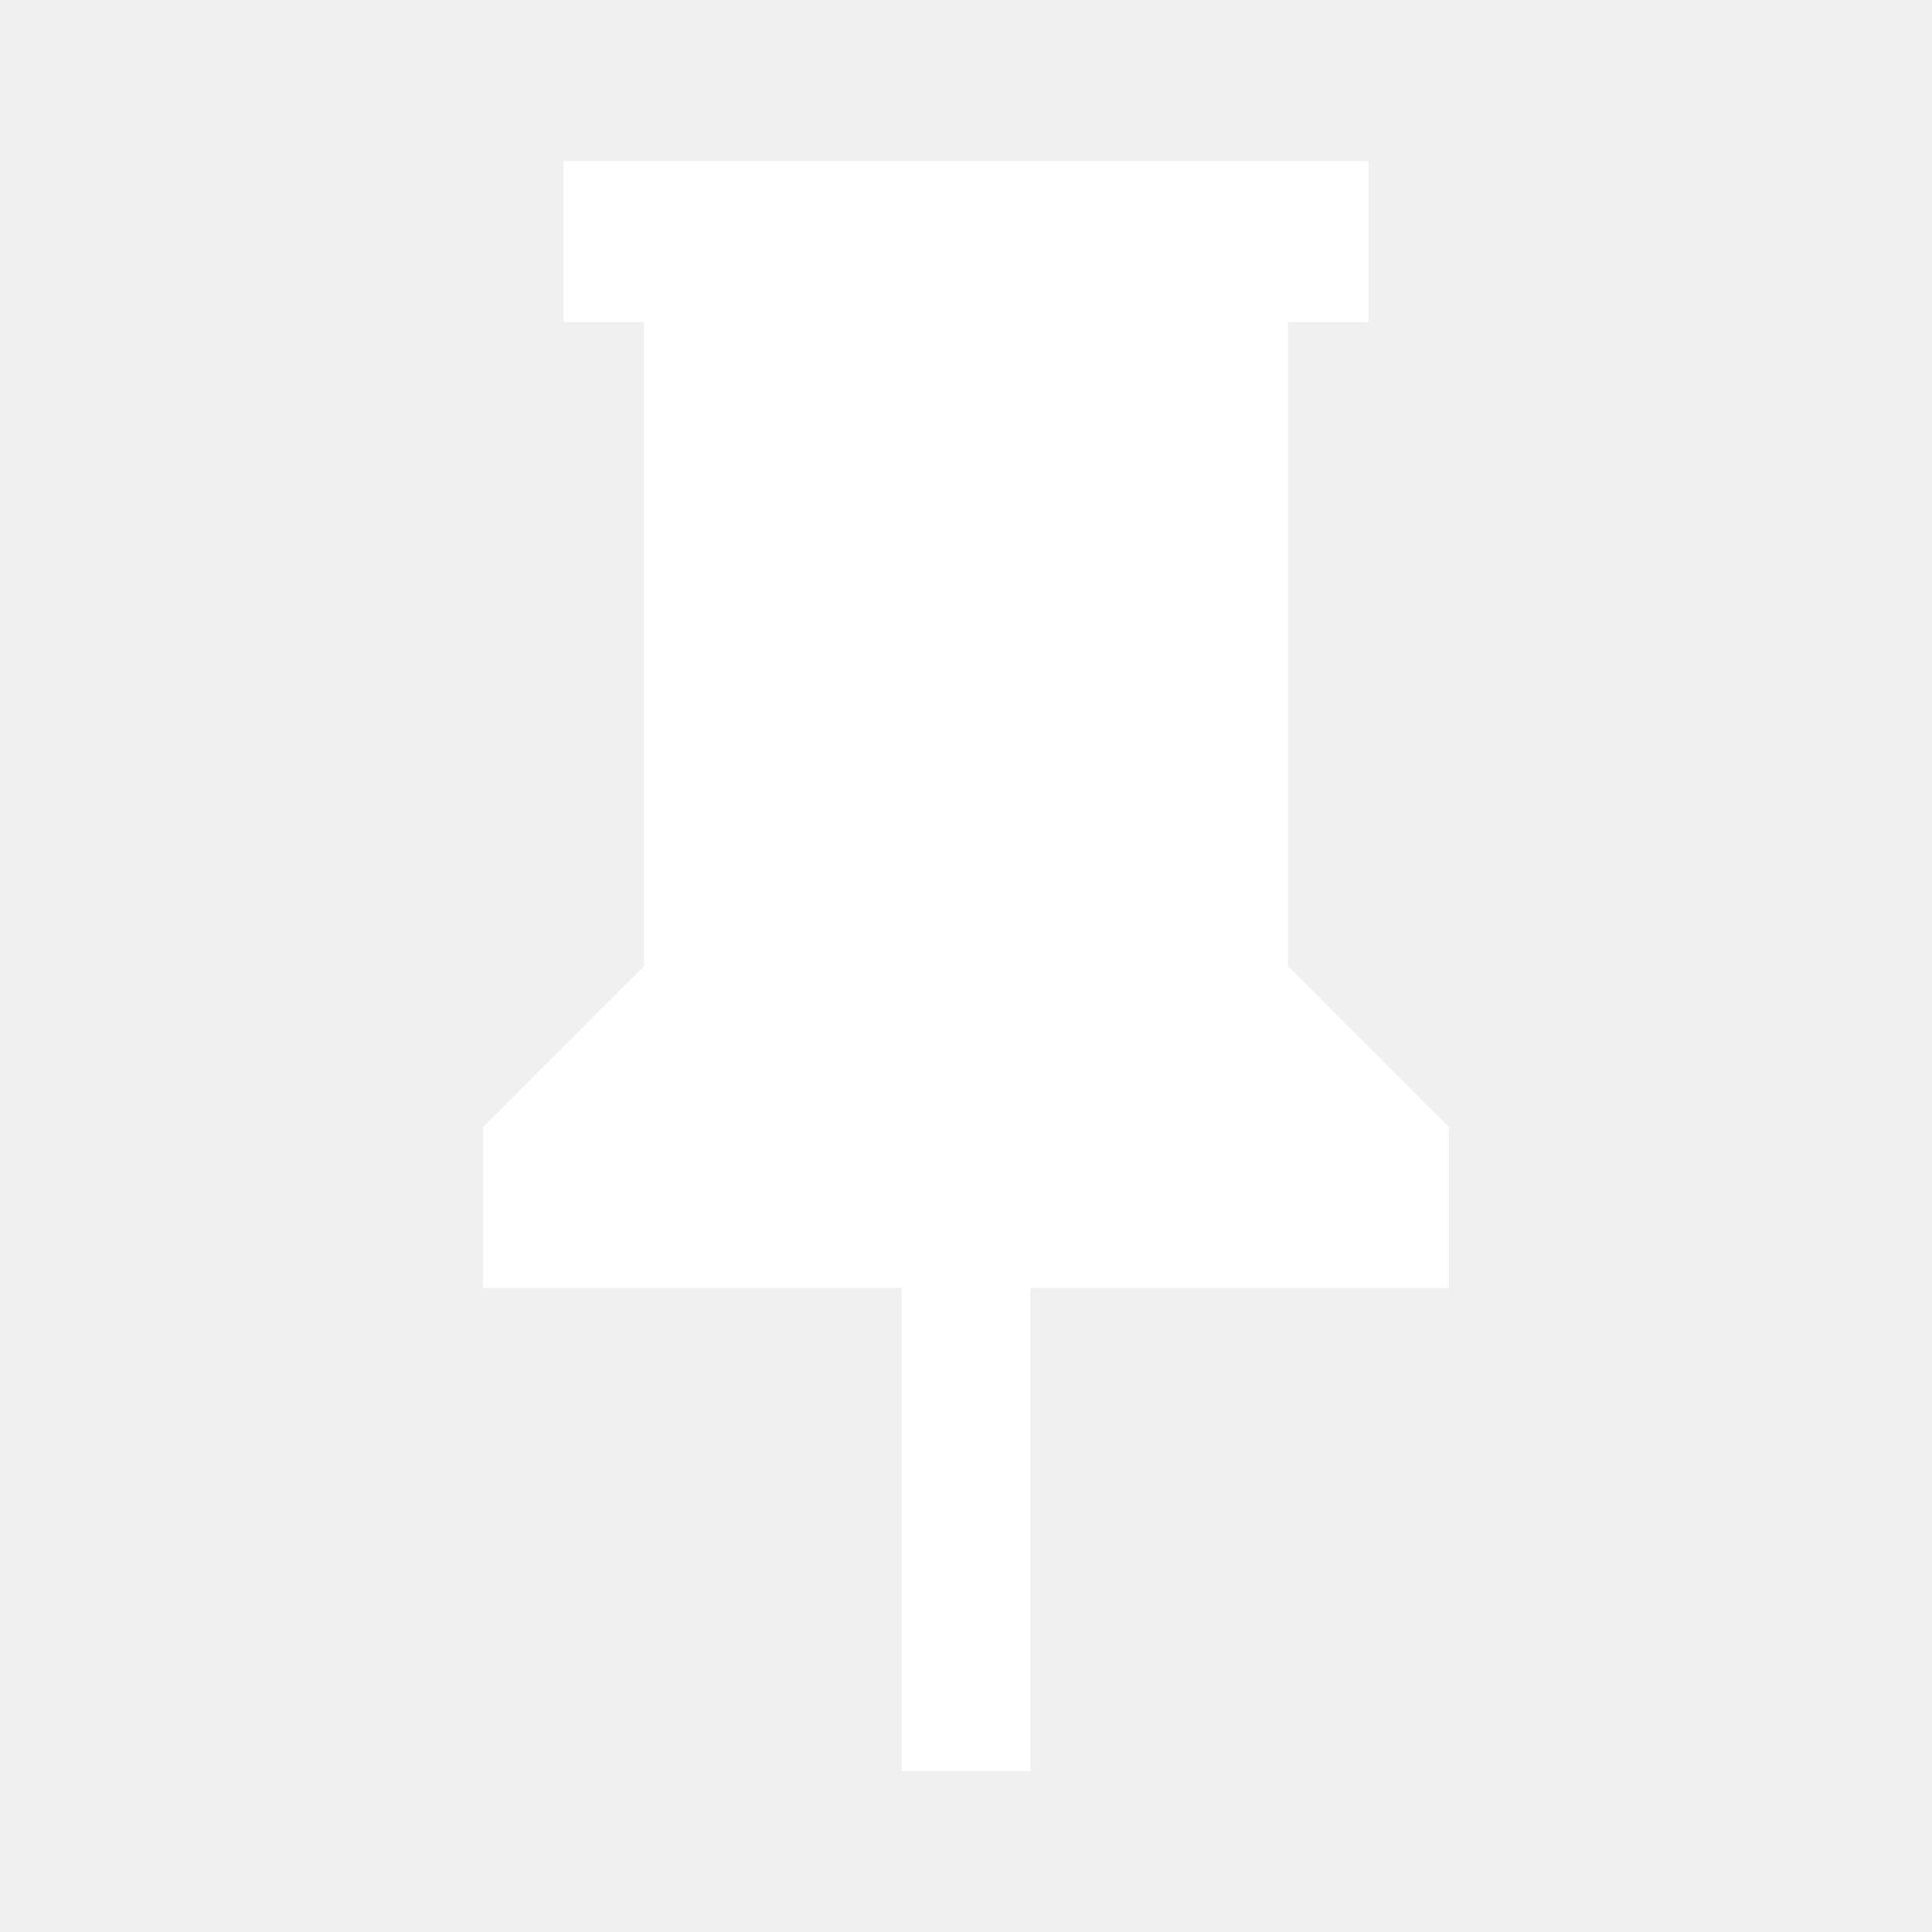
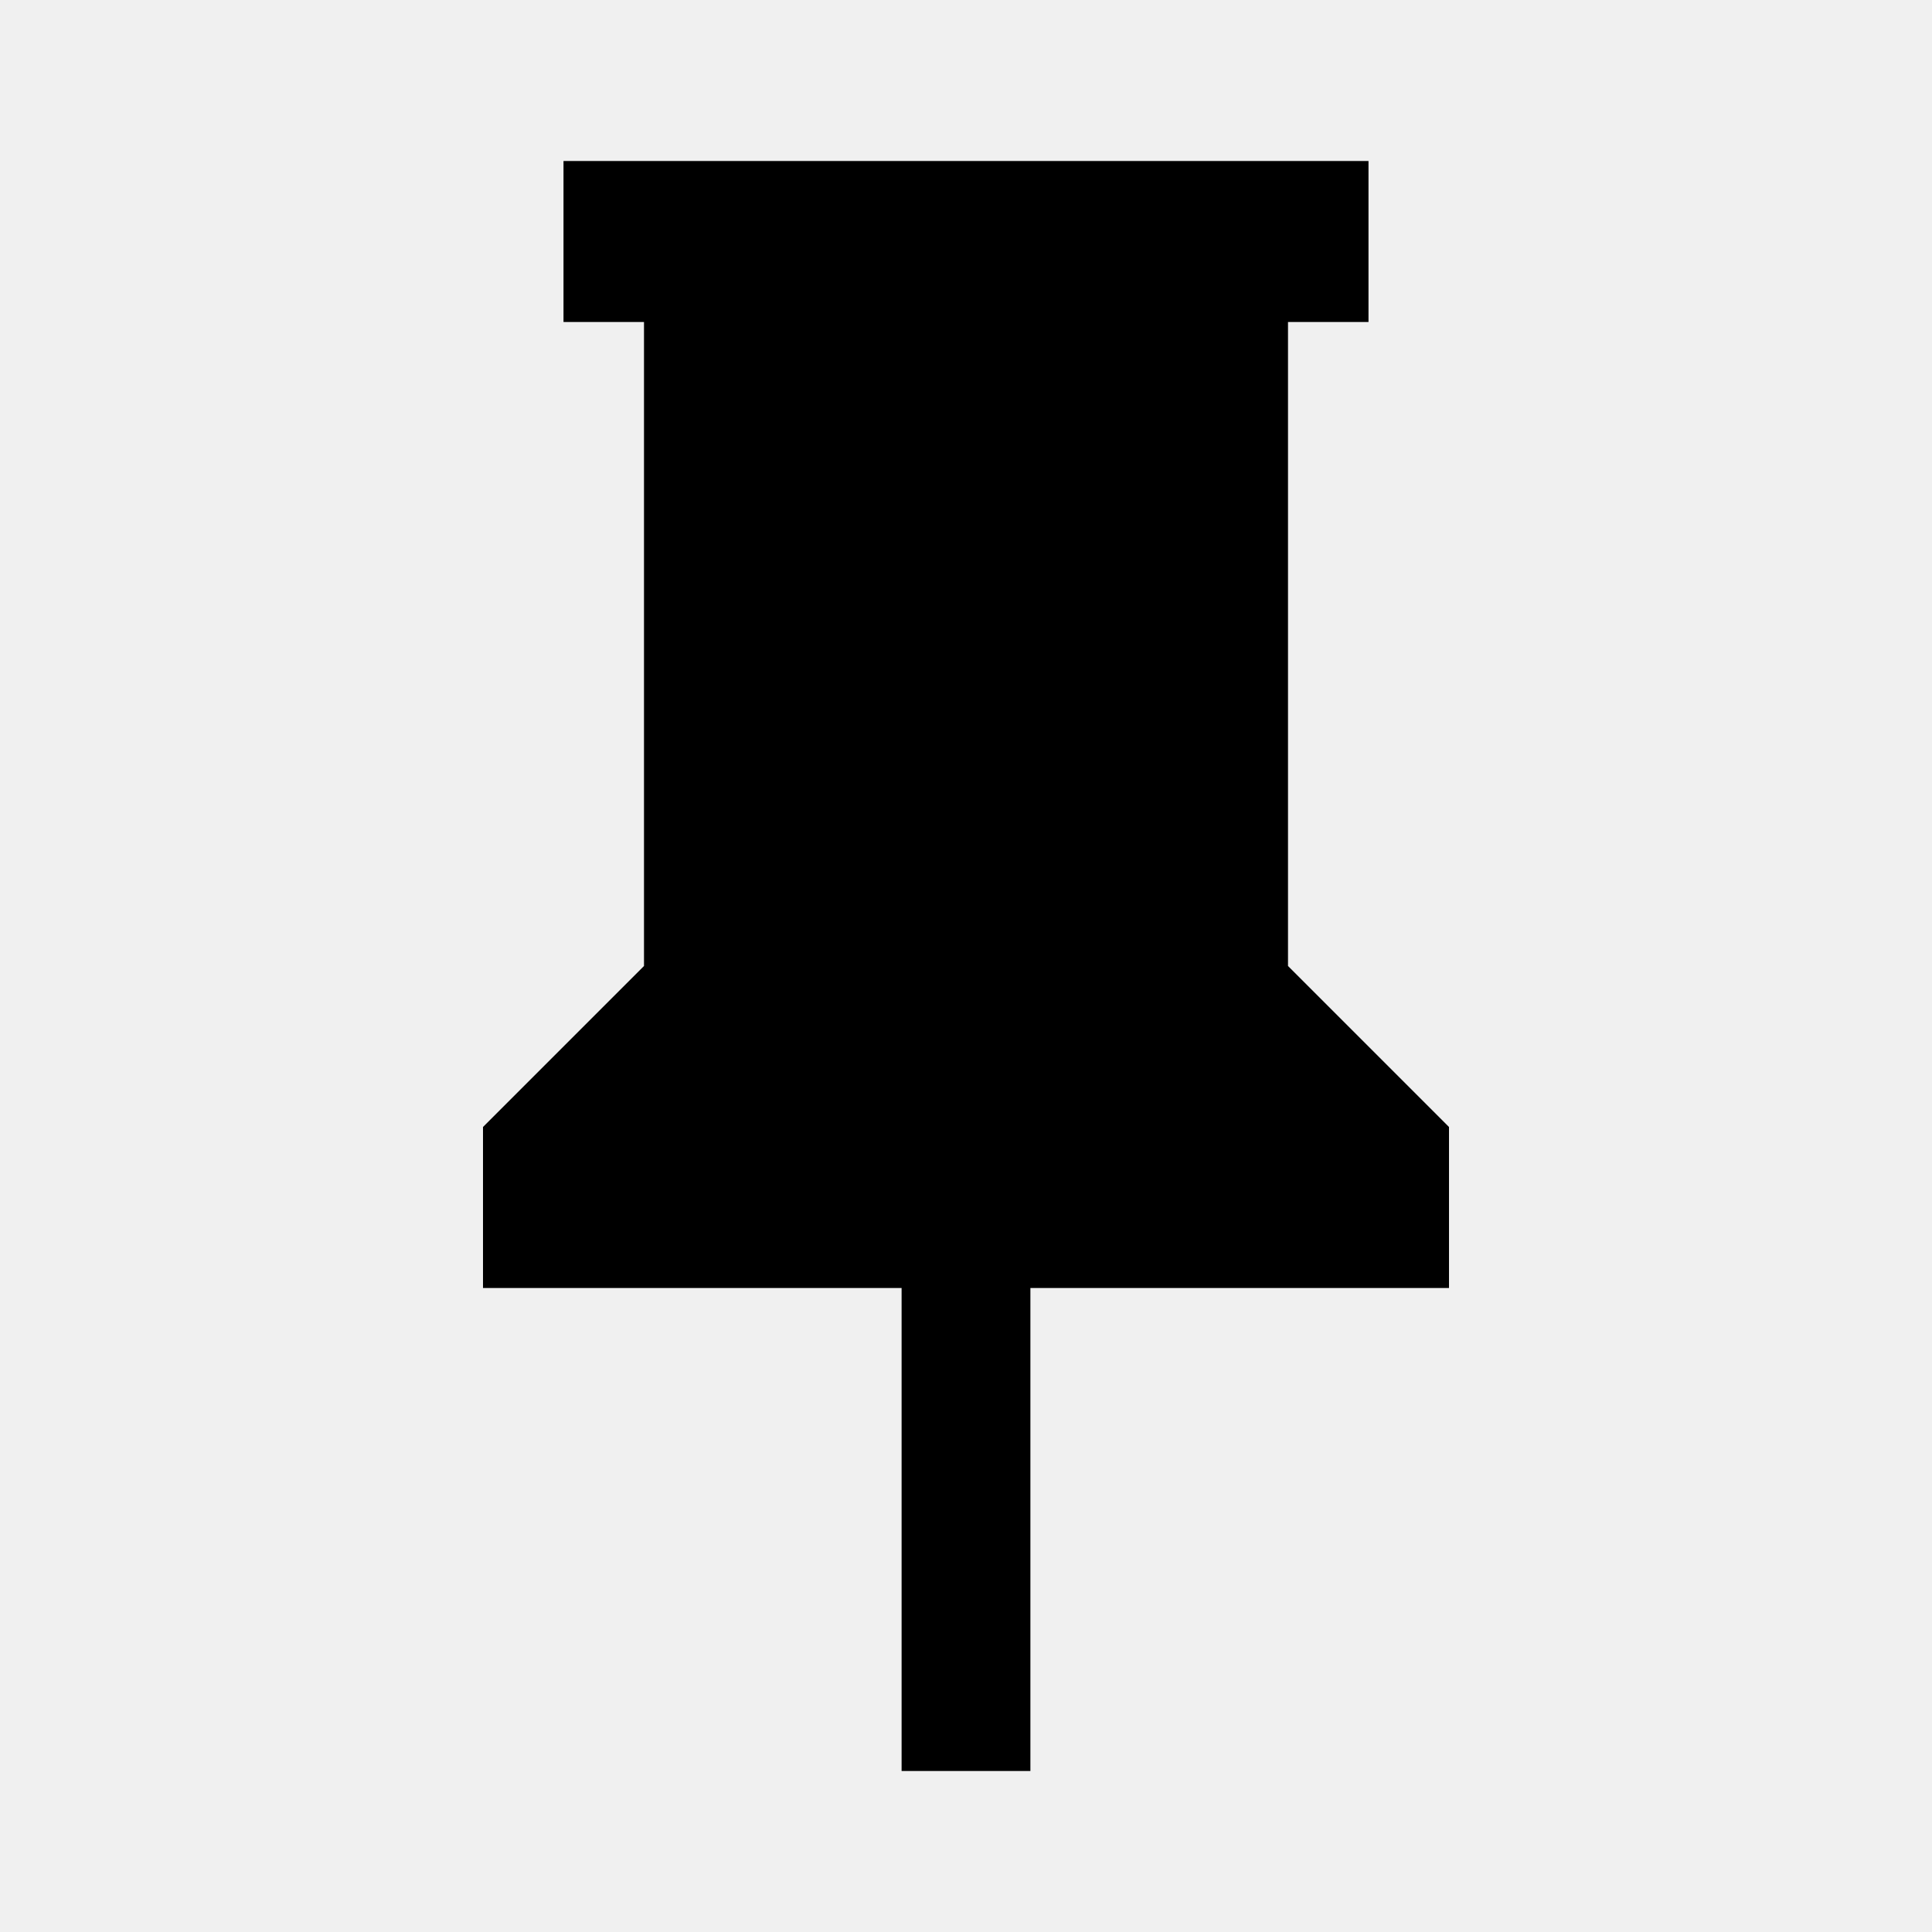
<svg xmlns="http://www.w3.org/2000/svg" fill="none" height="24" viewBox="0 0 24 24" width="24">
-   <path d="m16 12v-8h1v-2h-10v2h1v8l-2 2v2h5.2v6h1.6v-6h5.2v-2z" fill="white" />
+   <path d="m16 12v-8h1v-2h-10v2h1v8l-2 2v2h5.2v6h1.6v-6h5.2v-2z" fill="#000" />
</svg>
